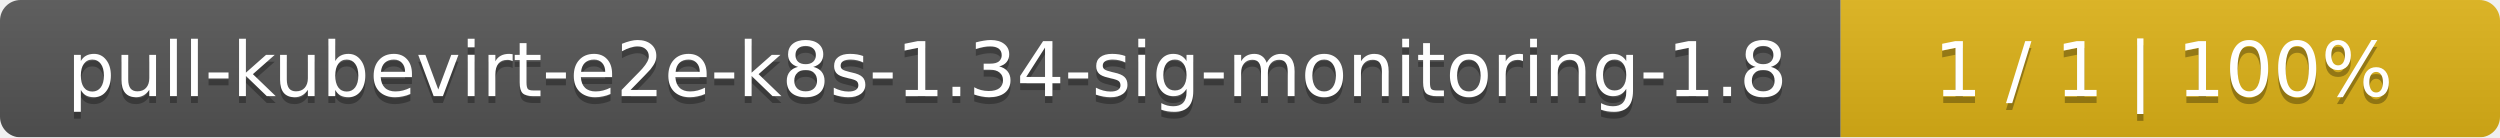
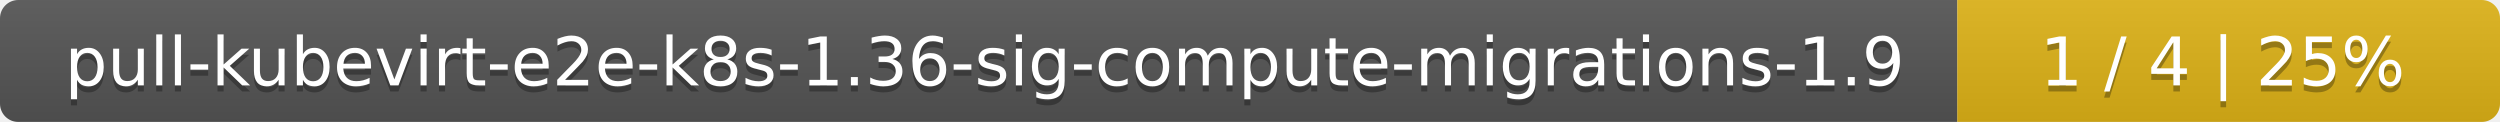
- <svg xmlns="http://www.w3.org/2000/svg" width="364" height="20">
+ <svg xmlns="http://www.w3.org/2000/svg" width="410" height="20">
  <linearGradient id="smooth" x2="0" y2="100%">
    <stop offset="0" stop-color="#bbb" stop-opacity=".1" />
    <stop offset="1" stop-opacity=".1" />
  </linearGradient>
  <mask id="round">
-     <rect width="364" height="20" rx="3" fill="#fff" />
+     <rect width="410" height="20" rx="3" fill="#fff" />
  </mask>
  <g mask="url(#round)">
-     <rect width="268" height="20" fill="#555" />
-     <rect x="268" width="96" height="20" fill="#dfb317" />
-     <rect width="364" height="20" fill="url(#smooth)" />
+     <rect width="321" height="20" fill="#555" />
+     <rect x="321" width="89" height="20" fill="#dfb317" />
+     <rect width="410" height="20" fill="url(#smooth)" />
  </g>
  <g fill="#fff" text-anchor="middle" font-family="DejaVu Sans,Verdana,Geneva,sans-serif" font-size="11">
-     <text x="135" y="15" fill="#010101" fill-opacity=".3">pull-kubevirt-e2e-k8s-1.34-sig-monitoring-1.8</text>
-     <text x="135" y="14">pull-kubevirt-e2e-k8s-1.34-sig-monitoring-1.8</text>
-     <text x="315" y="15" fill="#010101" fill-opacity=".3">1 / 1    |    100%</text>
-     <text x="315" y="14">1 / 1    |    100%</text>
+     <text x="161.5" y="15" fill="#010101" fill-opacity=".3">pull-kubevirt-e2e-k8s-1.36-sig-compute-migrations-1.9</text>
+     <text x="161.5" y="14">pull-kubevirt-e2e-k8s-1.36-sig-compute-migrations-1.9</text>
+     <text x="364.5" y="15" fill="#010101" fill-opacity=".3">1 / 4    |    25%</text>
+     <text x="364.5" y="14">1 / 4    |    25%</text>
  </g>
</svg>
